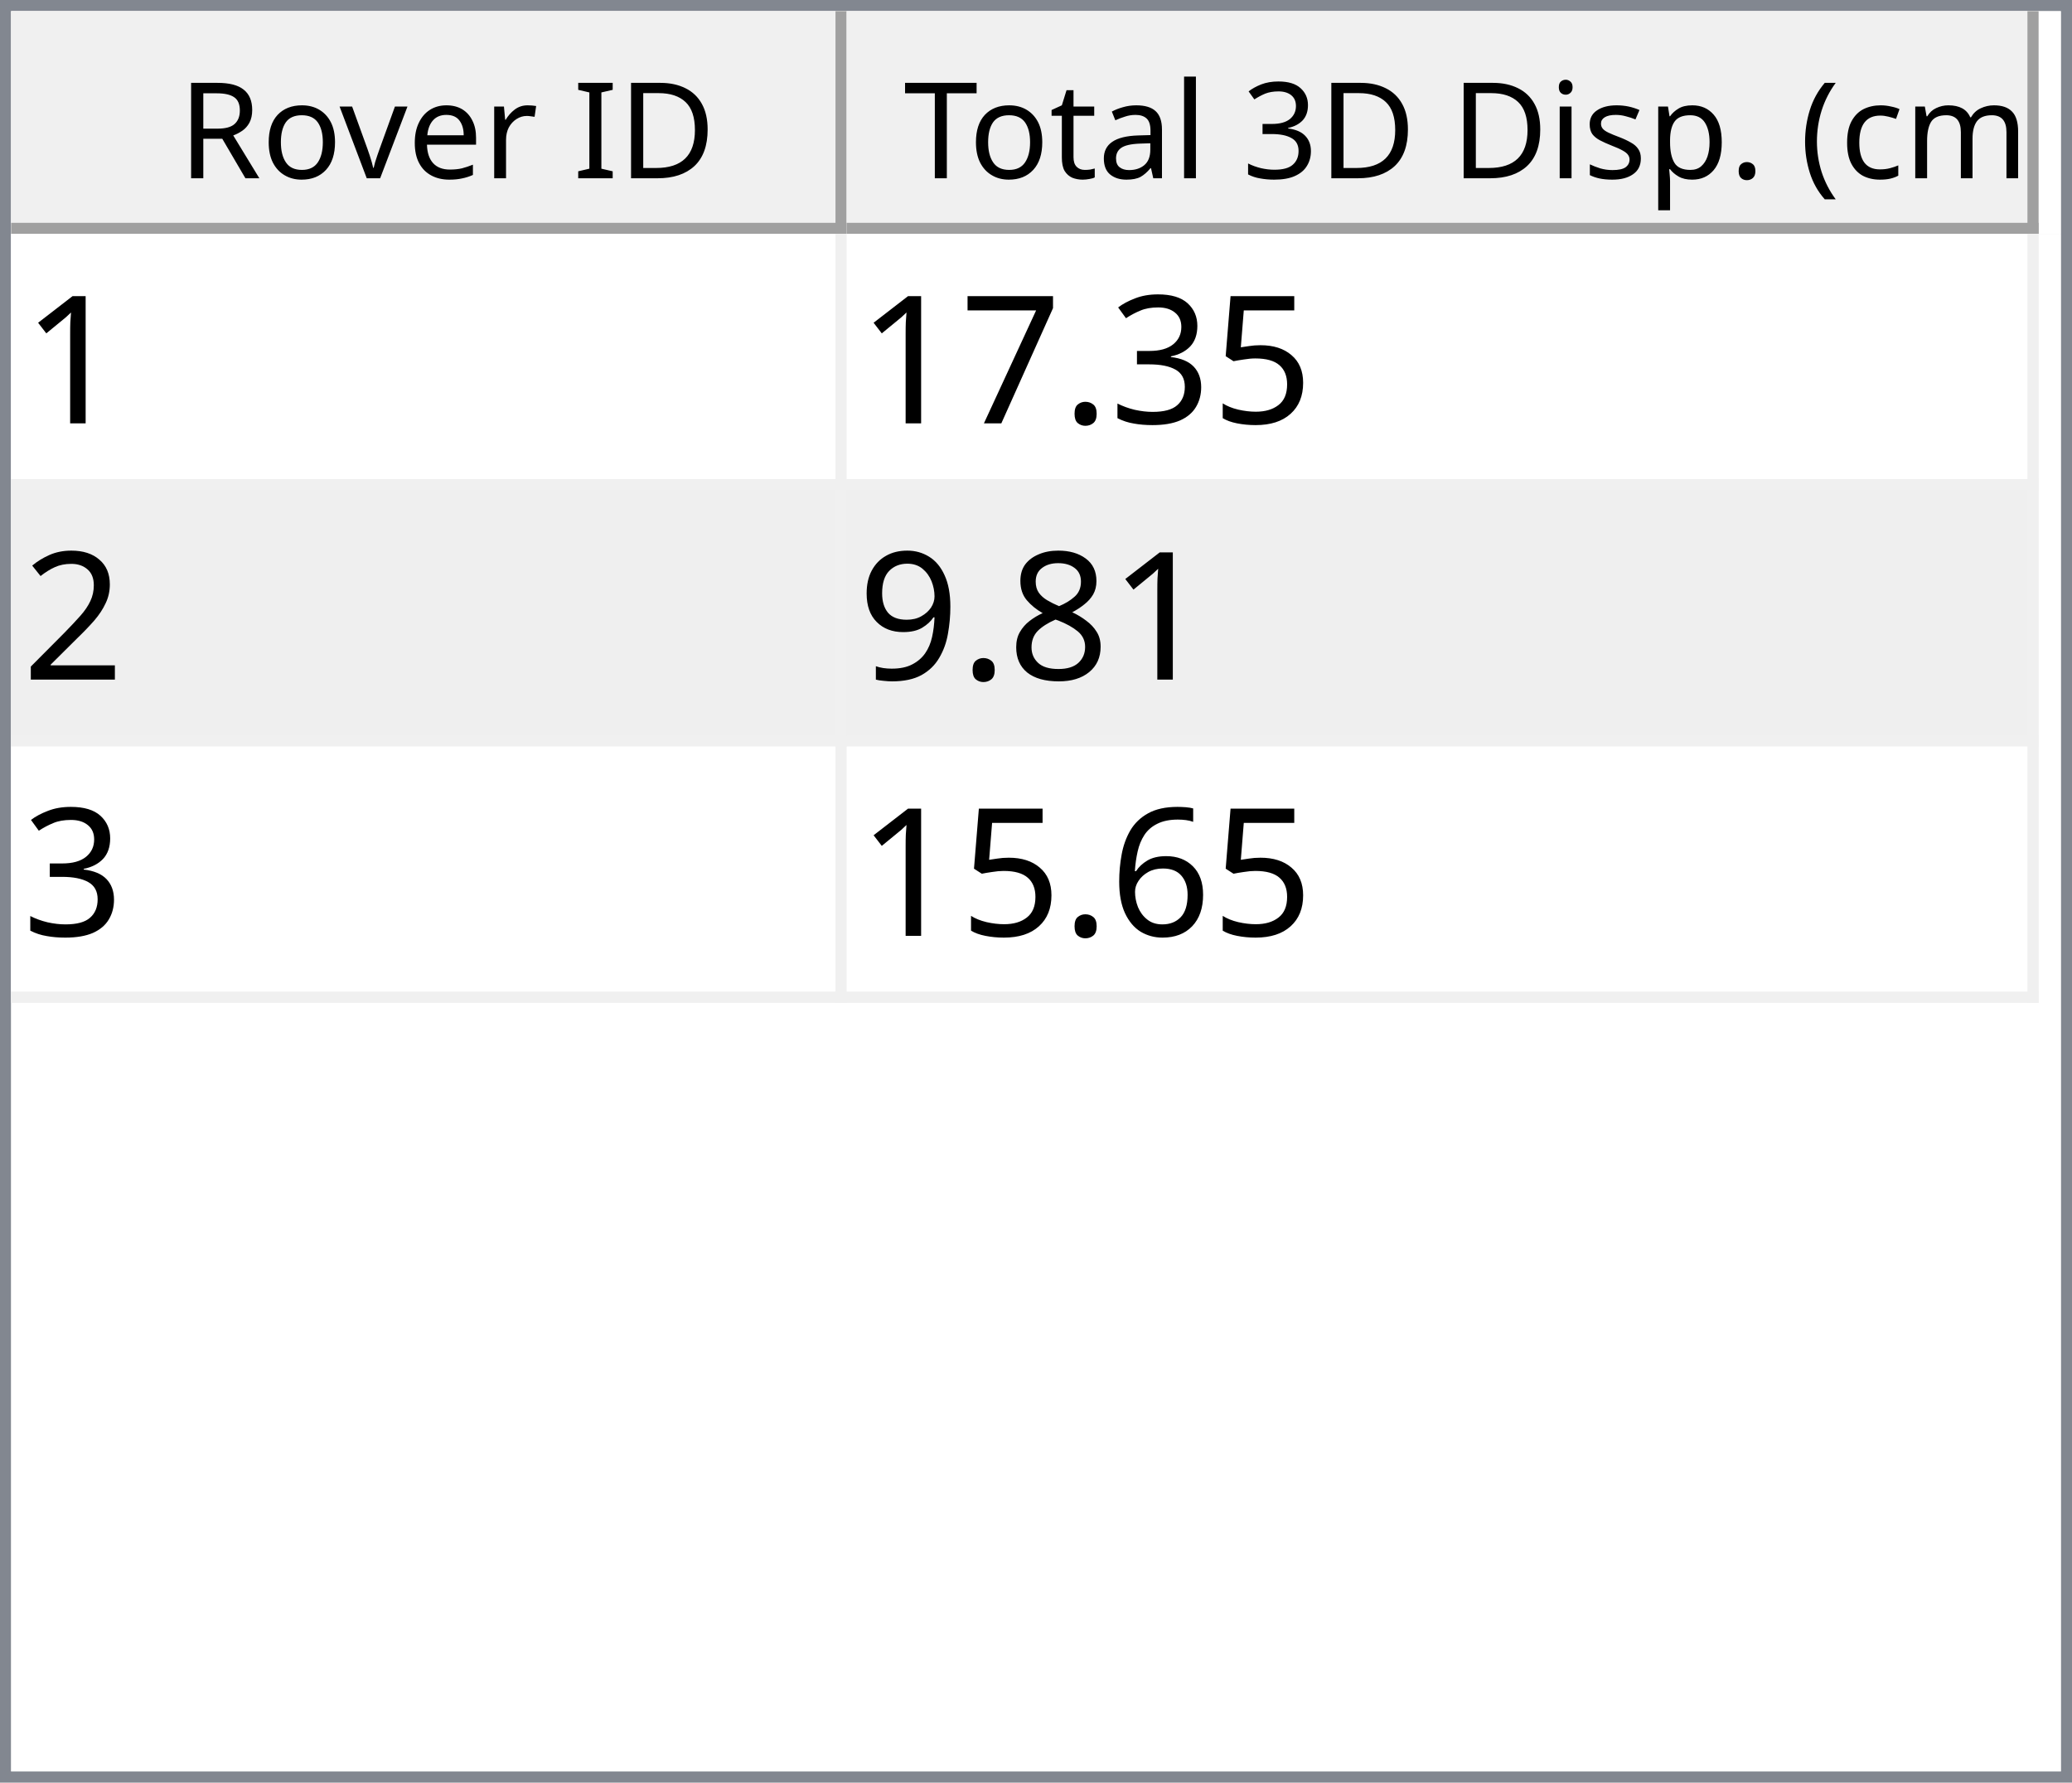
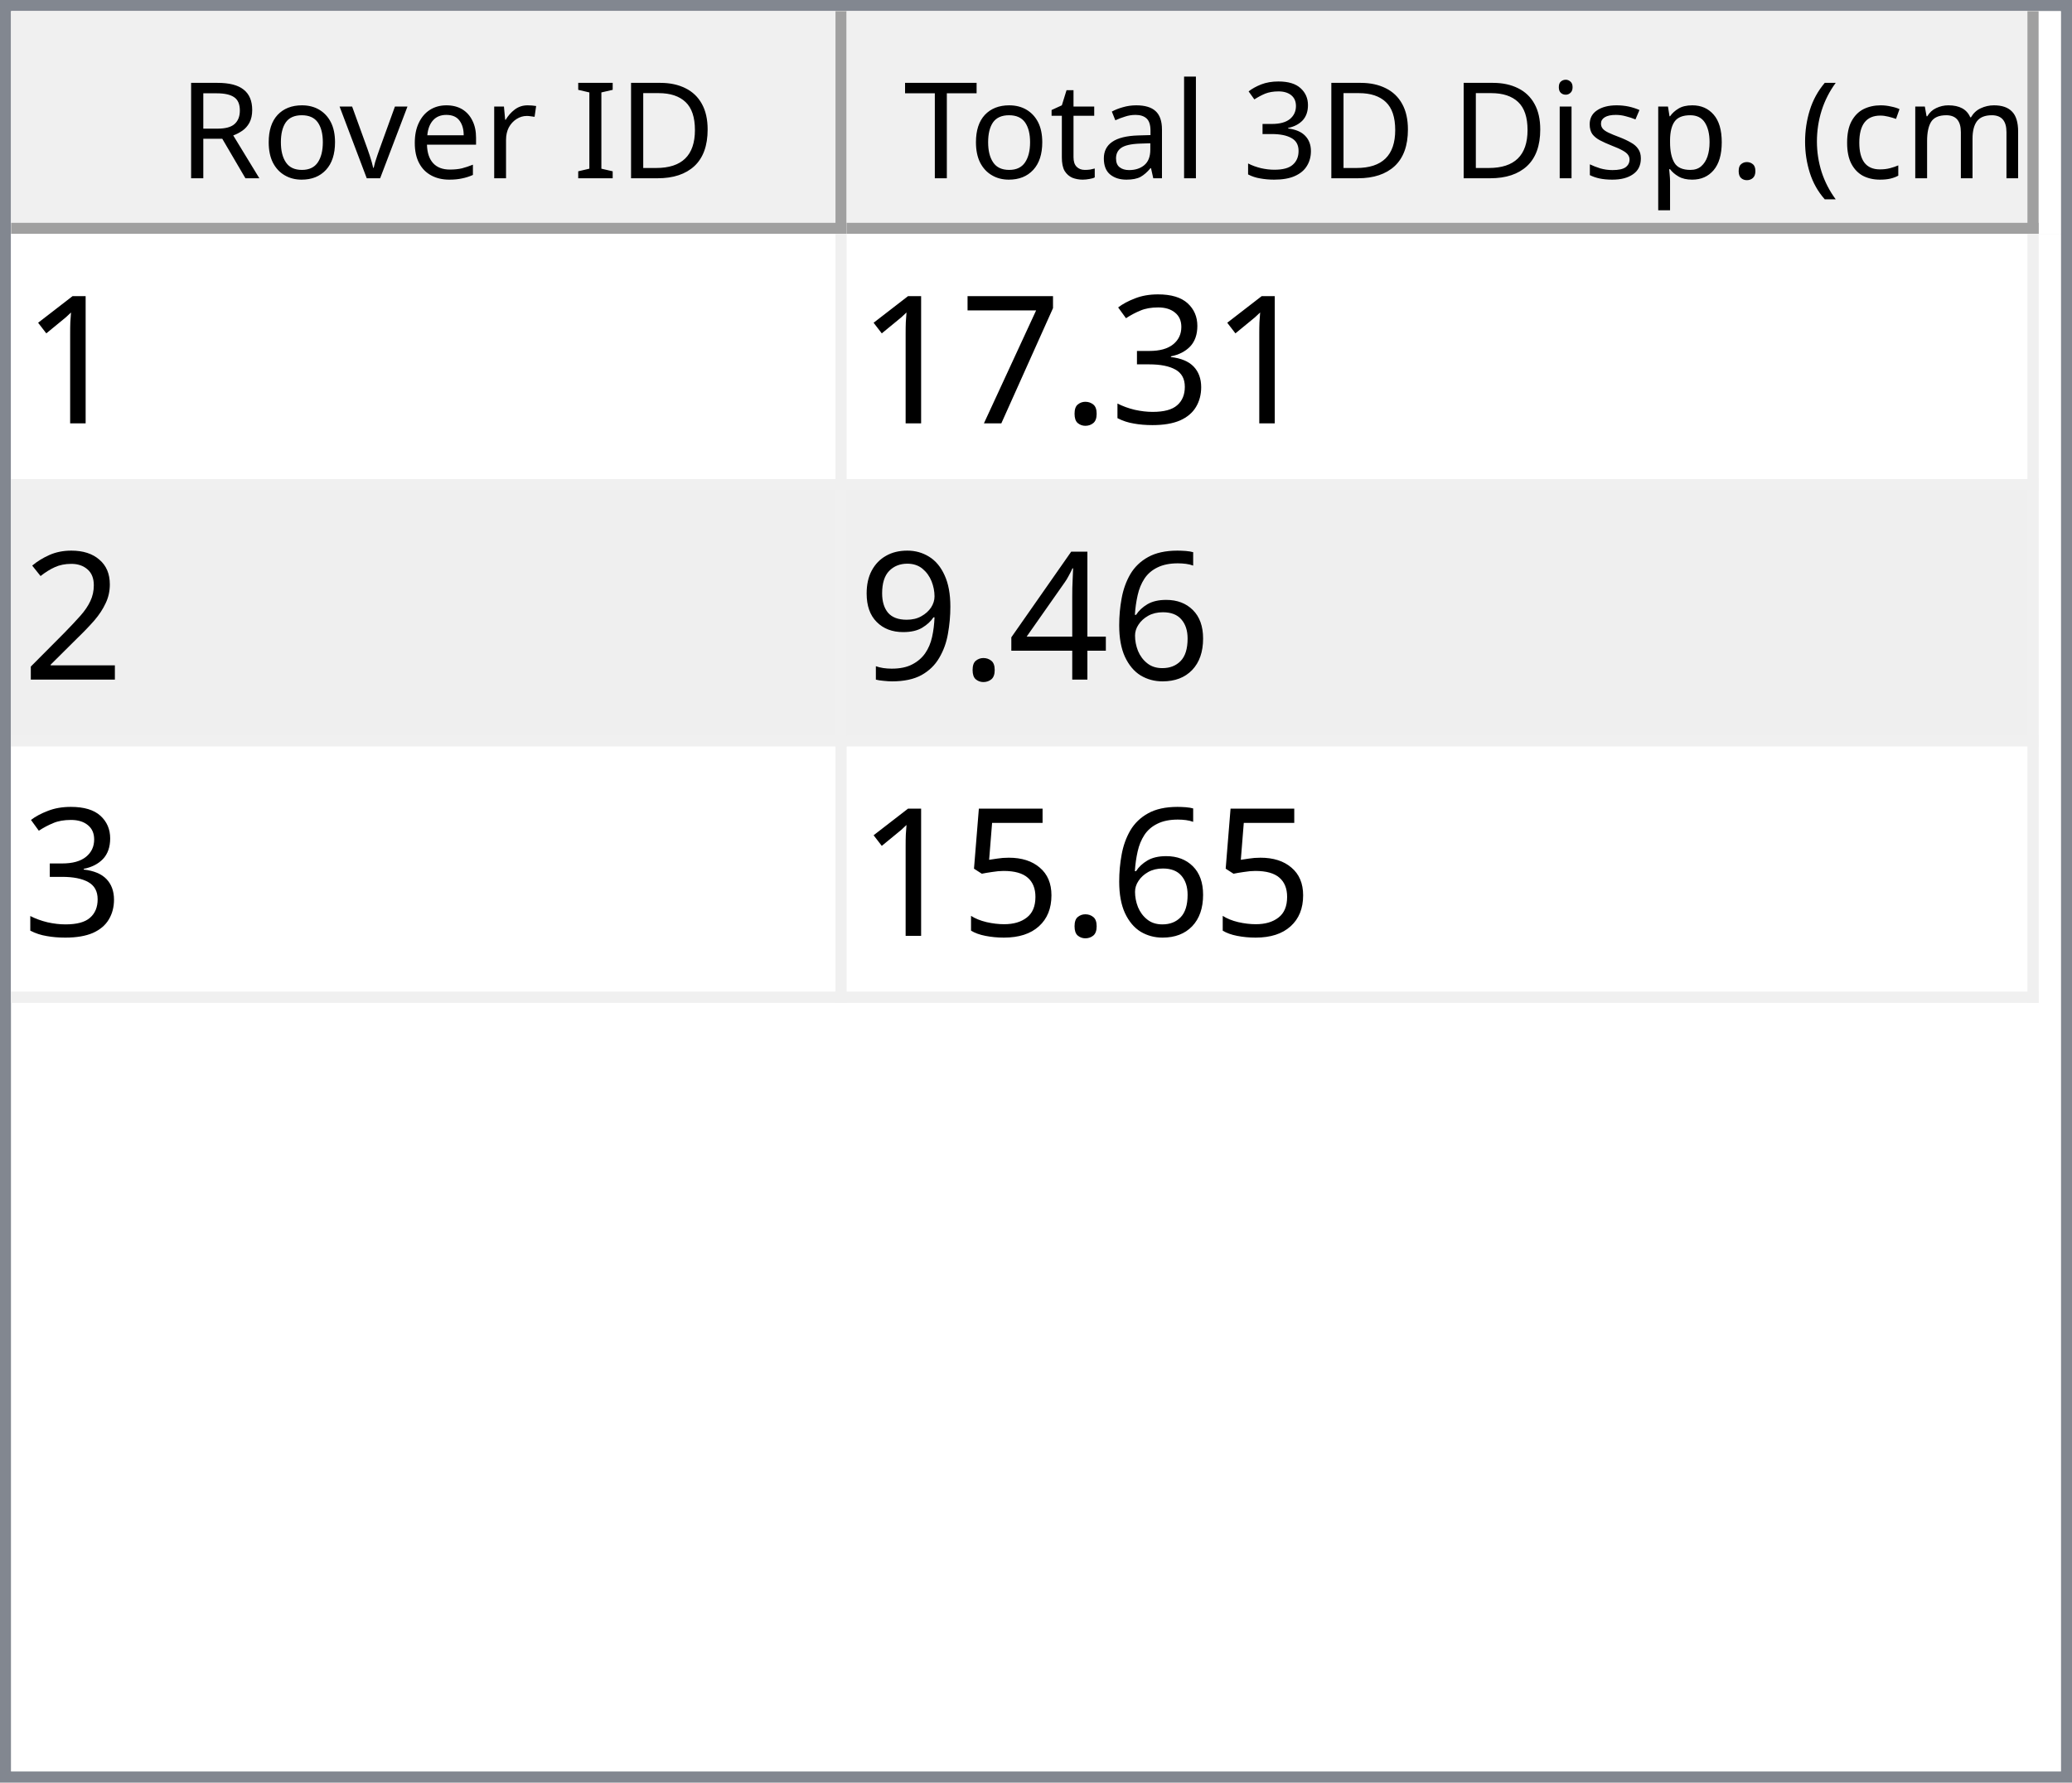
<svg xmlns="http://www.w3.org/2000/svg" style="fill-opacity:1; color-rendering:auto; color-interpolation:auto; text-rendering:auto; stroke:black; stroke-linecap:square; stroke-miterlimit:10; shape-rendering:auto; stroke-opacity:1; fill:black; stroke-dasharray:none; font-weight:normal; stroke-width:1; font-family:'Dialog'; font-style:normal; stroke-linejoin:miter; font-size:12px; stroke-dashoffset:0; image-rendering:auto;" width="186" height="160">
  <defs id="genericDefs" />
  <g>
    <defs id="defs1">
      <clipPath clipPathUnits="userSpaceOnUse" id="clipPath1">
        <path d="M0 0 L186 0 L186 160 L0 160 L0 0 Z" />
      </clipPath>
      <clipPath clipPathUnits="userSpaceOnUse" id="clipPath2">
        <path d="M0 0 L0 160 L186 160 L186 0 Z" />
      </clipPath>
      <clipPath clipPathUnits="userSpaceOnUse" id="clipPath3">
        <path d="M0 0 L0 20 L184 20 L184 0 Z" />
      </clipPath>
      <clipPath clipPathUnits="userSpaceOnUse" id="clipPath4">
        <path d="M0 0 L0 20 L75 20 L75 0 Z" />
      </clipPath>
      <clipPath clipPathUnits="userSpaceOnUse" id="clipPath5">
        <path d="M1 1 L1 19 L74 19 L74 1 Z" />
      </clipPath>
      <clipPath clipPathUnits="userSpaceOnUse" id="clipPath6">
        <path d="M0 0 L0 18 L73 18 L73 0 Z" />
      </clipPath>
      <clipPath clipPathUnits="userSpaceOnUse" id="clipPath7">
        <path d="M-0.5 -0.5 L-0.5 19.5 L74.5 19.5 L74.5 -0.5 Z" />
      </clipPath>
      <clipPath clipPathUnits="userSpaceOnUse" id="clipPath8">
        <path d="M0 0 L0 20 L107 20 L107 0 Z" />
      </clipPath>
      <clipPath clipPathUnits="userSpaceOnUse" id="clipPath9">
        <path d="M1 1 L1 19 L106 19 L106 1 Z" />
      </clipPath>
      <clipPath clipPathUnits="userSpaceOnUse" id="clipPath10">
        <path d="M0 0 L0 18 L105 18 L105 0 Z" />
      </clipPath>
      <clipPath clipPathUnits="userSpaceOnUse" id="clipPath11">
        <path d="M-0.5 -0.5 L-0.5 19.5 L106.5 19.5 L106.5 -0.5 Z" />
      </clipPath>
      <clipPath clipPathUnits="userSpaceOnUse" id="clipPath12">
        <path d="M0 0 L0 138 L184 138 L184 0 Z" />
      </clipPath>
      <clipPath clipPathUnits="userSpaceOnUse" id="clipPath13">
        <path d="M0 0 L0 69 L182 69 L182 0 Z" />
      </clipPath>
      <clipPath clipPathUnits="userSpaceOnUse" id="clipPath14">
        <path d="M-0.5 -0.5 L-0.5 68.5 L181.5 68.5 L181.5 -0.5 Z" />
      </clipPath>
      <clipPath clipPathUnits="userSpaceOnUse" id="clipPath15">
        <path d="M0 0 L0 22 L74 22 L74 0 Z" />
      </clipPath>
      <clipPath clipPathUnits="userSpaceOnUse" id="clipPath16">
        <path d="M0 0 L0 22 L106 22 L106 0 Z" />
      </clipPath>
      <font horiz-adv-x="64.551" id="font1">
        <font-face ascent="107.91" descent="25.098" units-per-em="100" style="font-style:normal; font-family:Segoe UI; font-weight:normal;" />
        <missing-glyph horiz-adv-x="64.551" d="M8.109 0 L8.109 68.266 L56.453 68.266 L56.453 0 L8.109 0 ZM15.328 7.234 L49.219 7.234 L49.219 61.031 L15.328 61.031 L15.328 7.234 Z" />
        <glyph unicode="D" horiz-adv-x="70.117" d="M9.188 0 L9.188 70.016 L28.516 70.016 Q65.531 70.016 65.531 35.891 Q65.531 19.672 55.25 9.836 Q44.969 0 27.734 0 L9.188 0 ZM17.391 62.594 L17.391 7.422 L27.828 7.422 Q41.609 7.422 49.273 14.797 Q56.938 22.172 56.938 35.688 Q56.938 62.594 28.328 62.594 L17.391 62.594 Z" />
        <glyph unicode="I" horiz-adv-x="26.611" d="M17.391 0 L9.188 0 L9.188 70.016 L17.391 70.016 L17.391 0 Z" />
        <glyph unicode=" " horiz-adv-x="27.393" d="" />
        <glyph unicode="r" horiz-adv-x="34.766" d="M34.188 41.891 Q32.078 43.5 28.125 43.5 Q23 43.5 19.555 38.672 Q16.109 33.844 16.109 25.484 L16.109 0 L8.109 0 L8.109 50 L16.109 50 L16.109 39.703 L16.312 39.703 Q18.016 44.969 21.531 47.922 Q25.047 50.875 29.391 50.875 Q32.516 50.875 34.188 50.203 L34.188 41.891 Z" />
        <glyph unicode="e" horiz-adv-x="52.295" d="M48.297 23 L12.984 23 Q13.188 14.656 17.484 10.109 Q21.781 5.562 29.297 5.562 Q37.75 5.562 44.828 11.141 L44.828 3.609 Q38.234 -1.172 27.391 -1.172 Q16.797 -1.172 10.742 5.641 Q4.688 12.453 4.688 24.812 Q4.688 36.469 11.305 43.82 Q17.922 51.172 27.734 51.172 Q37.547 51.172 42.922 44.828 Q48.297 38.484 48.297 27.203 L48.297 23 ZM40.094 29.781 Q40.047 36.719 36.75 40.578 Q33.453 44.438 27.594 44.438 Q21.922 44.438 17.969 40.383 Q14.016 36.328 13.094 29.781 L40.094 29.781 Z" />
        <glyph unicode="v" horiz-adv-x="47.9" d="M47.406 50 L27.484 0 L19.625 0 L0.688 50 L9.469 50 L22.172 13.672 Q23.578 9.672 23.922 6.688 L24.125 6.688 Q24.609 10.453 25.688 13.484 L38.969 50 L47.406 50 Z" />
        <glyph unicode="o" horiz-adv-x="58.594" d="M29 -1.172 Q17.922 -1.172 11.305 5.836 Q4.688 12.844 4.688 24.422 Q4.688 37.016 11.57 44.094 Q18.453 51.172 30.172 51.172 Q41.359 51.172 47.633 44.289 Q53.906 37.406 53.906 25.203 Q53.906 13.234 47.141 6.031 Q40.375 -1.172 29 -1.172 ZM29.594 44.438 Q21.875 44.438 17.383 39.188 Q12.891 33.938 12.891 24.703 Q12.891 15.828 17.43 10.695 Q21.969 5.562 29.594 5.562 Q37.359 5.562 41.531 10.594 Q45.703 15.625 45.703 24.906 Q45.703 34.281 41.531 39.359 Q37.359 44.438 29.594 44.438 Z" />
        <glyph unicode="R" horiz-adv-x="59.814" d="M59.375 0 L49.609 0 L37.891 19.625 Q36.281 22.359 34.766 24.289 Q33.25 26.219 31.664 27.438 Q30.078 28.656 28.25 29.219 Q26.422 29.781 24.125 29.781 L17.391 29.781 L17.391 0 L9.188 0 L9.188 70.016 L30.078 70.016 Q34.672 70.016 38.555 68.867 Q42.438 67.719 45.289 65.375 Q48.141 63.031 49.758 59.547 Q51.375 56.062 51.375 51.375 Q51.375 47.703 50.273 44.656 Q49.172 41.609 47.148 39.211 Q45.125 36.812 42.266 35.133 Q39.406 33.453 35.844 32.516 L35.844 32.328 Q37.594 31.547 38.891 30.547 Q40.188 29.547 41.359 28.18 Q42.531 26.812 43.68 25.078 Q44.828 23.344 46.234 21.047 L59.375 0 ZM17.391 62.594 L17.391 37.203 L28.516 37.203 Q31.594 37.203 34.203 38.133 Q36.812 39.062 38.719 40.797 Q40.625 42.531 41.703 45.047 Q42.781 47.562 42.781 50.688 Q42.781 56.297 39.141 59.445 Q35.5 62.594 28.609 62.594 L17.391 62.594 Z" />
        <glyph unicode=")" horiz-adv-x="30.176" d="M8.297 -15.922 L1.172 -15.922 Q16.406 2.344 16.406 26.812 Q16.406 51.469 1.078 70.016 L8.297 70.016 Q23.531 52.156 23.531 26.703 Q23.531 1.375 8.297 -15.922 Z" />
        <glyph unicode="m" horiz-adv-x="86.133" d="M79.109 0 L71.094 0 L71.094 28.719 Q71.094 37.016 68.531 40.727 Q65.969 44.438 59.906 44.438 Q54.781 44.438 51.195 39.75 Q47.609 35.062 47.609 28.516 L47.609 0 L39.594 0 L39.594 29.688 Q39.594 44.438 28.219 44.438 Q22.953 44.438 19.531 40.016 Q16.109 35.594 16.109 28.516 L16.109 0 L8.109 0 L8.109 50 L16.109 50 L16.109 42.094 L16.312 42.094 Q21.625 51.172 31.844 51.172 Q36.969 51.172 40.773 48.312 Q44.578 45.453 46 40.828 Q51.562 51.172 62.594 51.172 Q79.109 51.172 79.109 30.812 L79.109 0 Z" />
        <glyph unicode="c" horiz-adv-x="46.191" d="M42.188 2.297 Q36.422 -1.172 28.516 -1.172 Q17.828 -1.172 11.258 5.789 Q4.688 12.75 4.688 23.828 Q4.688 36.188 11.766 43.68 Q18.844 51.172 30.672 51.172 Q37.25 51.172 42.281 48.734 L42.281 40.531 Q36.719 44.438 30.375 44.438 Q22.703 44.438 17.797 38.945 Q12.891 33.453 12.891 24.516 Q12.891 15.719 17.508 10.641 Q22.125 5.562 29.891 5.562 Q36.422 5.562 42.188 9.906 L42.188 2.297 Z" />
        <glyph unicode="(" horiz-adv-x="30.176" d="M29.109 -15.922 L21.969 -15.922 Q6.844 1.375 6.844 26.703 Q6.844 52.156 21.969 70.016 L29.203 70.016 Q13.875 51.469 13.875 26.812 Q13.875 2.344 29.109 -15.922 Z" />
        <glyph unicode="." horiz-adv-x="21.68" d="M10.891 -1.078 Q8.641 -1.078 7.055 0.539 Q5.469 2.156 5.469 4.391 Q5.469 6.641 7.055 8.273 Q8.641 9.906 10.891 9.906 Q13.188 9.906 14.797 8.273 Q16.406 6.641 16.406 4.391 Q16.406 2.156 14.797 0.539 Q13.188 -1.078 10.891 -1.078 Z" />
        <glyph unicode="p" horiz-adv-x="58.789" d="M16.312 7.234 L16.109 7.234 L16.109 -23 L8.109 -23 L8.109 50 L16.109 50 L16.109 41.219 L16.312 41.219 Q22.219 51.172 33.594 51.172 Q43.266 51.172 48.688 44.461 Q54.109 37.75 54.109 26.469 Q54.109 13.922 48 6.375 Q41.891 -1.172 31.297 -1.172 Q21.578 -1.172 16.312 7.234 ZM16.109 27.391 L16.109 20.406 Q16.109 14.203 20.141 9.883 Q24.172 5.562 30.375 5.562 Q37.641 5.562 41.773 11.133 Q45.906 16.703 45.906 26.609 Q45.906 34.969 42.047 39.703 Q38.188 44.438 31.594 44.438 Q24.609 44.438 20.359 39.578 Q16.109 34.719 16.109 27.391 Z" />
        <glyph unicode="s" horiz-adv-x="42.432" d="M5.078 1.812 L5.078 10.406 Q11.625 5.562 19.484 5.562 Q30.031 5.562 30.031 12.594 Q30.031 14.594 29.125 15.992 Q28.219 17.391 26.68 18.461 Q25.141 19.531 23.07 20.383 Q21 21.234 18.609 22.172 Q15.281 23.484 12.766 24.828 Q10.25 26.172 8.57 27.859 Q6.891 29.547 6.031 31.695 Q5.172 33.844 5.172 36.719 Q5.172 40.234 6.789 42.945 Q8.406 45.656 11.086 47.484 Q13.766 49.312 17.211 50.242 Q20.656 51.172 24.312 51.172 Q30.812 51.172 35.938 48.922 L35.938 40.828 Q30.422 44.438 23.25 44.438 Q21 44.438 19.195 43.922 Q17.391 43.406 16.094 42.477 Q14.797 41.547 14.086 40.258 Q13.375 38.969 13.375 37.406 Q13.375 35.453 14.086 34.133 Q14.797 32.812 16.164 31.789 Q17.531 30.766 19.484 29.938 Q21.438 29.109 23.922 28.125 Q27.25 26.859 29.883 25.516 Q32.516 24.172 34.375 22.484 Q36.234 20.797 37.234 18.602 Q38.234 16.406 38.234 13.375 Q38.234 9.672 36.602 6.938 Q34.969 4.203 32.234 2.398 Q29.5 0.594 25.93 -0.289 Q22.359 -1.172 18.453 -1.172 Q10.75 -1.172 5.078 1.812 Z" />
        <glyph unicode="i" horiz-adv-x="24.219" d="M12.203 62.703 Q10.062 62.703 8.547 64.164 Q7.031 65.625 7.031 67.875 Q7.031 70.125 8.547 71.609 Q10.062 73.094 12.203 73.094 Q14.406 73.094 15.945 71.609 Q17.484 70.125 17.484 67.875 Q17.484 65.719 15.945 64.211 Q14.406 62.703 12.203 62.703 ZM16.109 0 L8.109 0 L8.109 50 L16.109 50 L16.109 0 Z" />
        <glyph unicode="3" horiz-adv-x="53.906" d="M46.531 19.828 Q46.531 15.094 44.75 11.211 Q42.969 7.328 39.719 4.57 Q36.469 1.812 31.93 0.297 Q27.391 -1.219 21.922 -1.219 Q11.922 -1.219 6 2.594 L6 11.188 Q13.094 5.609 22.219 5.609 Q25.875 5.609 28.828 6.539 Q31.781 7.469 33.906 9.227 Q36.031 10.984 37.18 13.477 Q38.328 15.969 38.328 19.094 Q38.328 32.812 18.797 32.812 L12.984 32.812 L12.984 39.594 L18.5 39.594 Q35.797 39.594 35.797 52.484 Q35.797 64.406 22.609 64.406 Q15.188 64.406 8.688 59.422 L8.688 67.188 Q15.375 71.188 24.609 71.188 Q29 71.188 32.57 69.969 Q36.141 68.75 38.68 66.555 Q41.219 64.359 42.609 61.281 Q44 58.203 44 54.5 Q44 40.672 30.031 36.719 L30.031 36.531 Q33.594 36.141 36.625 34.797 Q39.656 33.453 41.852 31.305 Q44.047 29.156 45.289 26.25 Q46.531 23.344 46.531 19.828 Z" />
        <glyph unicode="l" horiz-adv-x="24.219" d="M16.109 0 L8.109 0 L8.109 74.031 L16.109 74.031 L16.109 0 Z" />
        <glyph unicode="a" horiz-adv-x="50.879" d="M43.891 0 L35.891 0 L35.891 7.812 L35.688 7.812 Q30.469 -1.172 20.312 -1.172 Q12.844 -1.172 8.617 2.781 Q4.391 6.734 4.391 13.281 Q4.391 27.297 20.906 29.594 L35.891 31.688 Q35.891 44.438 25.594 44.438 Q16.547 44.438 9.281 38.281 L9.281 46.484 Q16.656 51.172 26.266 51.172 Q43.891 51.172 43.891 32.516 L43.891 0 ZM35.891 25.297 L23.828 23.641 Q18.266 22.859 15.43 20.875 Q12.594 18.891 12.594 13.875 Q12.594 10.203 15.211 7.883 Q17.828 5.562 22.172 5.562 Q28.125 5.562 32.008 9.742 Q35.891 13.922 35.891 20.312 L35.891 25.297 Z" />
        <glyph unicode="t" horiz-adv-x="33.887" d="M31.297 0.484 Q28.469 -1.078 23.828 -1.078 Q10.688 -1.078 10.688 13.578 L10.688 43.172 L2.094 43.172 L2.094 50 L10.688 50 L10.688 62.203 L18.703 64.797 L18.703 50 L31.297 50 L31.297 43.172 L18.703 43.172 L18.703 14.984 Q18.703 9.969 20.414 7.82 Q22.125 5.672 26.078 5.672 Q29.109 5.672 31.297 7.328 L31.297 0.484 Z" />
        <glyph unicode="T" horiz-adv-x="52.393" d="M50.594 62.594 L30.375 62.594 L30.375 0 L22.172 0 L22.172 62.594 L2 62.594 L2 70.016 L50.594 70.016 L50.594 62.594 Z" />
      </font>
      <font horiz-adv-x="75.0" id="font2">
        <font-face ascent="100.537" descent="21.973" units-per-em="100" style="font-style:normal; font-family:sans-serif; font-weight:normal;" />
        <missing-glyph horiz-adv-x="75.0" d="M12.5 0 L12.5 62.5 L62.5 62.5 L62.5 0 L12.5 0 ZM14.062 1.562 L60.938 1.562 L60.938 60.938 L14.062 60.938 L14.062 1.562 Z" />
        <glyph unicode="1" horiz-adv-x="55.615" d="M37.25 0 L28.469 0 L28.469 56 Q25.297 52.984 20.141 49.953 Q14.984 46.922 10.891 45.406 L10.891 53.906 Q18.266 57.375 23.781 62.305 Q29.297 67.234 31.594 71.875 L37.25 71.875 L37.25 0 Z" />
-         <glyph unicode="5" horiz-adv-x="55.615" d="M4.156 18.75 L13.375 19.531 Q14.406 12.797 18.141 9.398 Q21.875 6 27.156 6 Q33.5 6 37.891 10.789 Q42.281 15.578 42.281 23.484 Q42.281 31 38.062 35.352 Q33.844 39.703 27 39.703 Q22.75 39.703 19.336 37.773 Q15.922 35.844 13.969 32.766 L5.719 33.844 L12.641 70.609 L48.25 70.609 L48.25 62.203 L19.672 62.203 L15.828 42.969 Q22.266 47.469 29.344 47.469 Q38.719 47.469 45.164 40.969 Q51.609 34.469 51.609 24.266 Q51.609 14.547 45.953 7.469 Q39.062 -1.219 27.156 -1.219 Q17.391 -1.219 11.211 4.25 Q5.031 9.719 4.156 18.75 Z" />
        <glyph unicode="3" horiz-adv-x="55.615" d="M4.203 18.891 L12.984 20.062 Q14.5 12.594 18.141 9.297 Q21.781 6 27 6 Q33.203 6 37.477 10.297 Q41.75 14.594 41.75 20.953 Q41.75 27 37.797 30.93 Q33.844 34.859 27.734 34.859 Q25.25 34.859 21.531 33.891 L22.516 41.609 Q23.391 41.5 23.922 41.5 Q29.547 41.5 34.039 44.43 Q38.531 47.359 38.531 53.469 Q38.531 58.297 35.258 61.477 Q31.984 64.656 26.812 64.656 Q21.688 64.656 18.266 61.43 Q14.844 58.203 13.875 51.766 L5.078 53.328 Q6.688 62.156 12.398 67.016 Q18.109 71.875 26.609 71.875 Q32.469 71.875 37.398 69.359 Q42.328 66.844 44.945 62.5 Q47.562 58.156 47.562 53.266 Q47.562 48.641 45.07 44.828 Q42.578 41.016 37.703 38.766 Q44.047 37.312 47.562 32.695 Q51.078 28.078 51.078 21.141 Q51.078 11.766 44.242 5.25 Q37.406 -1.266 26.953 -1.266 Q17.531 -1.266 11.305 4.352 Q5.078 9.969 4.203 18.891 Z" />
        <glyph unicode="." horiz-adv-x="27.783" d="M9.078 0 L9.078 10.016 L19.094 10.016 L19.094 0 L9.078 0 Z" />
        <glyph unicode="7" horiz-adv-x="55.615" d="M4.734 62.203 L4.734 70.656 L51.078 70.656 L51.078 63.812 Q44.234 56.547 37.523 44.484 Q30.812 32.422 27.156 19.672 Q24.516 10.688 23.781 0 L14.75 0 Q14.891 8.453 18.062 20.414 Q21.234 32.375 27.172 43.484 Q33.109 54.594 39.797 62.203 L4.734 62.203 Z" />
        <glyph unicode="2" horiz-adv-x="55.615" d="M50.344 8.453 L50.344 0 L3.031 0 Q2.938 3.172 4.047 6.109 Q5.859 10.938 9.836 15.625 Q13.812 20.312 21.344 26.469 Q33.016 36.031 37.117 41.625 Q41.219 47.219 41.219 52.203 Q41.219 57.422 37.477 61.008 Q33.734 64.594 27.734 64.594 Q21.391 64.594 17.578 60.789 Q13.766 56.984 13.719 50.25 L4.688 51.172 Q5.609 61.281 11.664 66.578 Q17.719 71.875 27.938 71.875 Q38.234 71.875 44.242 66.164 Q50.25 60.453 50.25 52 Q50.25 47.703 48.492 43.555 Q46.734 39.406 42.656 34.812 Q38.578 30.219 29.109 22.219 Q21.188 15.578 18.945 13.211 Q16.703 10.844 15.234 8.453 L50.344 8.453 Z" />
-         <glyph unicode="8" horiz-adv-x="55.615" d="M17.672 38.812 Q12.203 40.828 9.57 44.539 Q6.938 48.25 6.938 53.422 Q6.938 61.234 12.555 66.555 Q18.172 71.875 27.484 71.875 Q36.859 71.875 42.578 66.43 Q48.297 60.984 48.297 53.172 Q48.297 48.188 45.68 44.508 Q43.062 40.828 37.75 38.812 Q44.344 36.672 47.781 31.883 Q51.219 27.094 51.219 20.453 Q51.219 11.281 44.727 5.031 Q38.234 -1.219 27.641 -1.219 Q17.047 -1.219 10.547 5.055 Q4.047 11.328 4.047 20.703 Q4.047 27.688 7.594 32.398 Q11.141 37.109 17.672 38.812 ZM15.922 53.719 Q15.922 48.641 19.195 45.414 Q22.469 42.188 27.688 42.188 Q32.766 42.188 36.016 45.383 Q39.266 48.578 39.266 53.219 Q39.266 58.062 35.914 61.359 Q32.562 64.656 27.594 64.656 Q22.562 64.656 19.242 61.43 Q15.922 58.203 15.922 53.719 ZM13.094 20.656 Q13.094 16.891 14.875 13.375 Q16.656 9.859 20.172 7.93 Q23.688 6 27.734 6 Q34.031 6 38.133 10.055 Q42.234 14.109 42.234 20.359 Q42.234 26.703 38.016 30.859 Q33.797 35.016 27.438 35.016 Q21.234 35.016 17.164 30.914 Q13.094 26.812 13.094 20.656 Z" />
+         <glyph unicode="6" horiz-adv-x="55.615" d="M49.75 54.047 L41.016 53.375 Q39.844 58.547 37.703 60.891 Q34.125 64.656 28.906 64.656 Q24.703 64.656 21.531 62.312 Q17.391 59.281 14.992 53.469 Q12.594 47.656 12.5 36.922 Q15.672 41.75 20.266 44.094 Q24.859 46.438 29.891 46.438 Q38.672 46.438 44.852 39.969 Q51.031 33.5 51.031 23.25 Q51.031 16.5 48.125 10.719 Q45.219 4.938 40.141 1.859 Q35.062 -1.219 28.609 -1.219 Q17.625 -1.219 10.695 6.859 Q3.766 14.938 3.766 33.5 Q3.766 54.25 11.422 63.672 Q18.109 71.875 29.438 71.875 Q37.891 71.875 43.289 67.141 Q48.688 62.406 49.75 54.047 ZM13.875 23.188 Q13.875 18.656 15.797 14.508 Q17.719 10.359 21.188 8.18 Q24.656 6 28.469 6 Q34.031 6 38.039 10.492 Q42.047 14.984 42.047 22.703 Q42.047 30.125 38.086 34.398 Q34.125 38.672 28.125 38.672 Q22.172 38.672 18.023 34.398 Q13.875 30.125 13.875 23.188 Z" />
+         <glyph unicode="4" horiz-adv-x="55.615" d="M32.328 0 L32.328 17.141 L1.266 17.141 L1.266 25.203 L33.938 71.578 L41.109 71.578 L41.109 25.203 L50.781 25.203 L50.781 17.141 L41.109 17.141 L41.109 0 L32.328 0 ZM32.328 25.203 L32.328 57.469 L9.906 25.203 L32.328 25.203 Z" />
        <glyph unicode="9" horiz-adv-x="55.615" d="M5.469 16.547 L13.922 17.328 Q14.984 11.375 18.016 8.688 Q21.047 6 25.781 6 Q29.828 6 32.883 7.859 Q35.938 9.719 37.891 12.82 Q39.844 15.922 41.164 21.195 Q42.484 26.469 42.484 31.938 Q42.484 32.516 42.438 33.688 Q39.797 29.5 35.234 26.883 Q30.672 24.266 25.344 24.266 Q16.453 24.266 10.305 30.711 Q4.156 37.156 4.156 47.703 Q4.156 58.594 10.578 65.234 Q17 71.875 26.656 71.875 Q33.641 71.875 39.43 68.117 Q45.219 64.359 48.219 57.398 Q51.219 50.438 51.219 37.25 Q51.219 23.531 48.242 15.406 Q45.266 7.281 39.383 3.031 Q33.5 -1.219 25.594 -1.219 Q17.188 -1.219 11.867 3.445 Q6.547 8.109 5.469 16.547 ZM41.453 48.141 Q41.453 55.719 37.43 60.156 Q33.406 64.594 27.734 64.594 Q21.875 64.594 17.531 59.812 Q13.188 55.031 13.188 47.406 Q13.188 40.578 17.312 36.305 Q21.438 32.031 27.484 32.031 Q33.594 32.031 37.523 36.305 Q41.453 40.578 41.453 48.141 Z" />
-         <glyph unicode="6" horiz-adv-x="55.615" d="M49.75 54.047 L41.016 53.375 Q39.844 58.547 37.703 60.891 Q34.125 64.656 28.906 64.656 Q24.703 64.656 21.531 62.312 Q17.391 59.281 14.992 53.469 Q12.594 47.656 12.5 36.922 Q15.672 41.75 20.266 44.094 Q24.859 46.438 29.891 46.438 Q38.672 46.438 44.852 39.969 Q51.031 33.5 51.031 23.25 Q51.031 16.5 48.125 10.719 Q45.219 4.938 40.141 1.859 Q35.062 -1.219 28.609 -1.219 Q17.625 -1.219 10.695 6.859 Q3.766 14.938 3.766 33.5 Q3.766 54.25 11.422 63.672 Q18.109 71.875 29.438 71.875 Q37.891 71.875 43.289 67.141 Q48.688 62.406 49.75 54.047 ZM13.875 23.188 Q13.875 18.656 15.797 14.508 Q17.719 10.359 21.188 8.18 Q24.656 6 28.469 6 Q34.031 6 38.039 10.492 Q42.047 14.984 42.047 22.703 Q42.047 30.125 38.086 34.398 Q34.125 38.672 28.125 38.672 Q22.172 38.672 18.023 34.398 Q13.875 30.125 13.875 23.188 Z" />
+         <glyph unicode="5" horiz-adv-x="55.615" d="M4.156 18.75 L13.375 19.531 Q14.406 12.797 18.141 9.398 Q21.875 6 27.156 6 Q33.5 6 37.891 10.789 Q42.281 15.578 42.281 23.484 Q42.281 31 38.062 35.352 Q33.844 39.703 27 39.703 Q22.75 39.703 19.336 37.773 Q15.922 35.844 13.969 32.766 L5.719 33.844 L12.641 70.609 L48.25 70.609 L48.25 62.203 L19.672 62.203 L15.828 42.969 Q22.266 47.469 29.344 47.469 Q38.719 47.469 45.164 40.969 Q51.609 34.469 51.609 24.266 Q51.609 14.547 45.953 7.469 Q39.062 -1.219 27.156 -1.219 Q17.391 -1.219 11.211 4.25 Q5.031 9.719 4.156 18.75 Z" />
      </font>
    </defs>
    <g style="fill:white; stroke:white;">
      <rect x="0" y="0" width="186" style="clip-path:url(#clipPath1); stroke:none;" height="160" />
    </g>
    <g style="fill:white; text-rendering:optimizeSpeed; color-rendering:optimizeSpeed; image-rendering:optimizeSpeed; shape-rendering:crispEdges; stroke:white; color-interpolation:sRGB;">
      <rect x="0" width="186" height="160" y="0" style="stroke:none;" />
      <path style="stroke:none;" d="M0 160 L186 160 L186 0 L0 0 Z" />
    </g>
    <g style="fill:rgb(240,240,240); font-family:'Segoe UI'; stroke:rgb(240,240,240);">
      <rect x="0" y="0" width="186" style="clip-path:url(#clipPath2); stroke:none;" height="160" />
    </g>
    <g style="fill:rgb(130,135,144); font-family:'Segoe UI'; stroke:rgb(130,135,144);">
      <path d="M0 0 L186 0 L186 160 L0 160 L0 0 ZM1 1 L185 1 L185 159 L1 159 L1 1 Z" style="fill-rule:evenodd; clip-path:url(#clipPath2); stroke:none;" />
    </g>
    <g style="fill:white; font-family:'Segoe UI'; stroke:white;" transform="translate(1,1)">
      <rect x="0" y="0" width="184" style="clip-path:url(#clipPath3); stroke:none;" height="20" />
    </g>
    <g style="fill:rgb(240,240,240); font-family:'Segoe UI'; stroke:rgb(240,240,240);" transform="translate(1,1)">
      <rect x="0" y="0" width="75" style="clip-path:url(#clipPath4); stroke:none;" height="20" />
    </g>
    <g style="font-family:'Segoe UI';" transform="translate(2,2)">
      <text x="14" xml:space="preserve" y="14" style="clip-path:url(#clipPath6); stroke:none;">Rover ID</text>
    </g>
    <g style="fill:rgb(160,160,160); font-family:'Segoe UI'; stroke:rgb(160,160,160); stroke-linejoin:bevel;" transform="translate(1.5,1.5)">
      <line x1="74" x2="74" y1="0" style="fill:none; clip-path:url(#clipPath7);" y2="19" />
    </g>
    <g style="fill:rgb(160,160,160); font-family:'Segoe UI'; stroke:rgb(160,160,160); stroke-linejoin:bevel;" transform="matrix(1,0,0,1,1,1) translate(0.5,0.5)">
      <line x1="0" x2="74" y1="19" style="fill:none; clip-path:url(#clipPath7);" y2="19" />
    </g>
    <g style="fill:rgb(240,240,240); font-family:'Segoe UI'; stroke:rgb(240,240,240);" transform="translate(76,1)">
      <rect x="0" y="0" width="107" style="clip-path:url(#clipPath8); stroke:none;" height="20" />
    </g>
    <g style="font-family:'Segoe UI';" transform="translate(77,2)">
      <text x="1" xml:space="preserve" y="14" style="clip-path:url(#clipPath10); stroke:none;"> Total 3D Disp. (cm)</text>
    </g>
    <g style="fill:rgb(160,160,160); font-family:'Segoe UI'; stroke:rgb(160,160,160); stroke-linejoin:bevel;" transform="translate(76.5,1.5)">
      <line x1="106" x2="106" y1="0" style="fill:none; clip-path:url(#clipPath11);" y2="19" />
    </g>
    <g style="fill:rgb(160,160,160); font-family:'Segoe UI'; stroke:rgb(160,160,160); stroke-linejoin:bevel;" transform="matrix(1,0,0,1,76,1) translate(0.5,0.5)">
      <line x1="0" x2="106" y1="19" style="fill:none; clip-path:url(#clipPath11);" y2="19" />
    </g>
    <g style="fill:white; font-family:'Segoe UI'; stroke:white;" transform="translate(1,21)">
      <rect x="0" y="0" width="184" style="clip-path:url(#clipPath12); stroke:none;" height="138" />
    </g>
    <g style="fill:rgb(240,240,240); font-size:16px; font-family:sans-serif; stroke:rgb(240,240,240);" transform="translate(1,21)">
      <rect x="0" y="0" width="182" style="clip-path:url(#clipPath13); stroke:none;" height="69" />
      <line transform="translate(0.5,0.5)" x1="0" x2="181" y1="22" style="clip-path:url(#clipPath14); fill:none; stroke-linejoin:bevel;" y2="22" />
    </g>
    <g transform="matrix(1,0,0,1,1,21) translate(0.5,0.5)" style="fill:rgb(240,240,240); font-size:16px; font-family:sans-serif; stroke:rgb(240,240,240); stroke-linejoin:bevel;">
      <line x1="0" x2="181" y1="45" style="fill:none; clip-path:url(#clipPath14);" y2="45" />
    </g>
    <g transform="matrix(1,0,0,1,1,21) translate(0.5,0.5)" style="fill:rgb(240,240,240); font-size:16px; font-family:sans-serif; stroke:rgb(240,240,240); stroke-linejoin:bevel;">
      <line x1="0" x2="181" y1="68" style="fill:none; clip-path:url(#clipPath14);" y2="68" />
    </g>
    <g transform="matrix(1,0,0,1,1,21) translate(0.5,0.5)" style="fill:rgb(240,240,240); font-size:16px; font-family:sans-serif; stroke:rgb(240,240,240); stroke-linejoin:bevel;">
      <line x1="74" x2="74" y1="0" style="fill:none; clip-path:url(#clipPath14);" y2="68" />
    </g>
    <g transform="matrix(1,0,0,1,1,21) translate(0.5,0.5)" style="fill:rgb(240,240,240); font-size:16px; font-family:sans-serif; stroke:rgb(240,240,240); stroke-linejoin:bevel;">
      <line x1="181" x2="181" y1="0" style="fill:none; clip-path:url(#clipPath14);" y2="68" />
    </g>
    <g style="fill:white; font-size:16px; font-family:sans-serif; stroke:white;" transform="matrix(1,0,0,1,1,21)">
      <rect x="0" y="0" width="74" style="clip-path:url(#clipPath15); stroke:none;" height="22" />
      <text x="1" y="17" style="fill:black; clip-path:url(#clipPath15); stroke:none;" xml:space="preserve">1</text>
    </g>
    <g style="fill:white; font-size:16px; font-family:sans-serif; stroke:white;" transform="matrix(1,0,0,1,1,21) translate(75,0)">
      <rect x="0" y="0" width="106" style="clip-path:url(#clipPath16); stroke:none;" height="22" />
-       <text x="1" y="17" style="fill:black; clip-path:url(#clipPath16); stroke:none;" xml:space="preserve">17.35</text>
+       <text x="1" y="17" style="fill:black; clip-path:url(#clipPath16); stroke:none;" xml:space="preserve">17.31</text>
    </g>
    <g style="fill:rgb(239,239,239); font-size:16px; font-family:sans-serif; stroke:rgb(239,239,239);" transform="matrix(1,0,0,1,1,21) translate(0,23)">
      <rect x="0" y="0" width="74" style="clip-path:url(#clipPath15); stroke:none;" height="22" />
      <text x="1" y="17" style="fill:black; clip-path:url(#clipPath15); stroke:none;" xml:space="preserve">2</text>
    </g>
    <g style="fill:rgb(239,239,239); font-size:16px; font-family:sans-serif; stroke:rgb(239,239,239);" transform="matrix(1,0,0,1,1,21) translate(75,23)">
      <rect x="0" y="0" width="106" style="clip-path:url(#clipPath16); stroke:none;" height="22" />
-       <text x="1" y="17" style="fill:black; clip-path:url(#clipPath16); stroke:none;" xml:space="preserve">9.81</text>
+       <text x="1" y="17" style="fill:black; clip-path:url(#clipPath16); stroke:none;" xml:space="preserve">9.46</text>
    </g>
    <g style="fill:white; font-size:16px; font-family:sans-serif; stroke:white;" transform="matrix(1,0,0,1,1,21) translate(0,46)">
      <rect x="0" y="0" width="74" style="clip-path:url(#clipPath15); stroke:none;" height="22" />
      <text x="1" y="17" style="fill:black; clip-path:url(#clipPath15); stroke:none;" xml:space="preserve">3</text>
    </g>
    <g style="fill:white; font-size:16px; font-family:sans-serif; stroke:white;" transform="matrix(1,0,0,1,1,21) translate(75,46)">
      <rect x="0" y="0" width="106" style="clip-path:url(#clipPath16); stroke:none;" height="22" />
      <text x="1" y="17" style="fill:black; clip-path:url(#clipPath16); stroke:none;" xml:space="preserve">15.65</text>
    </g>
  </g>
</svg>
